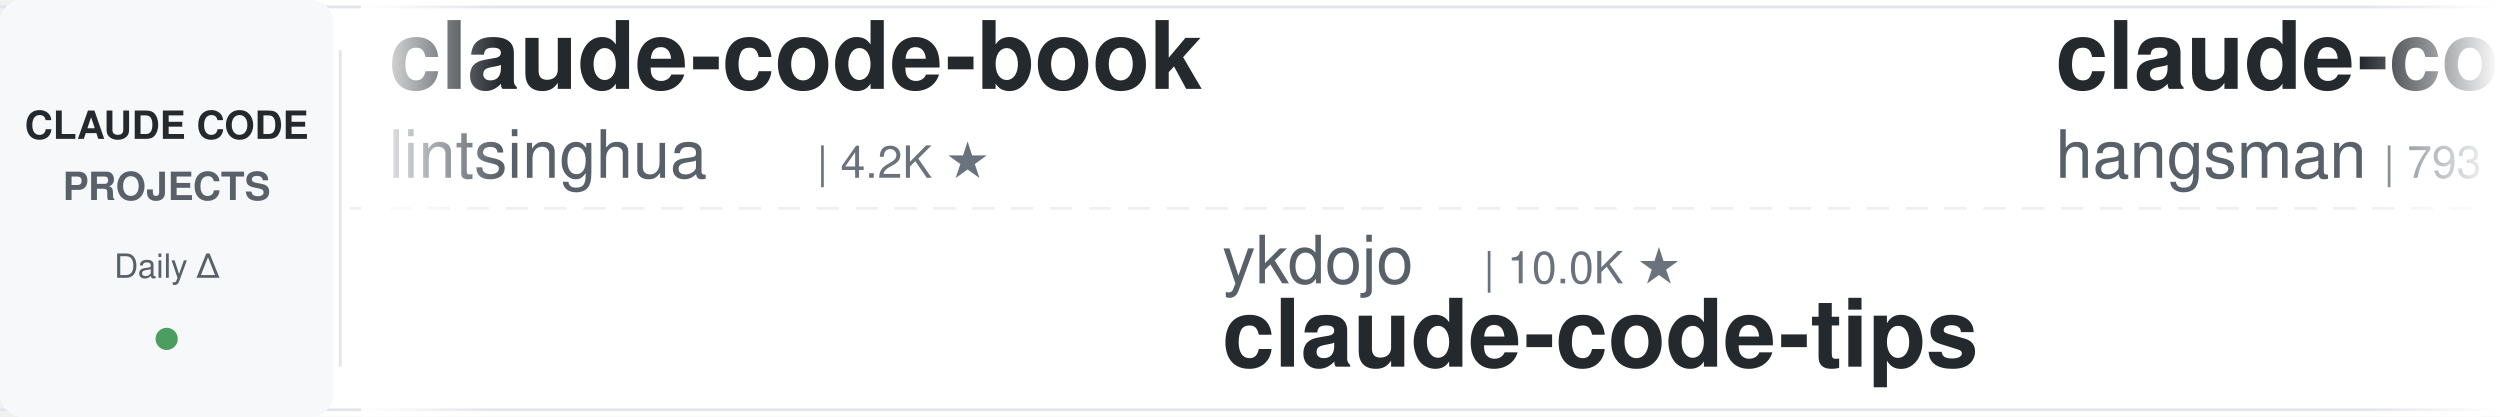
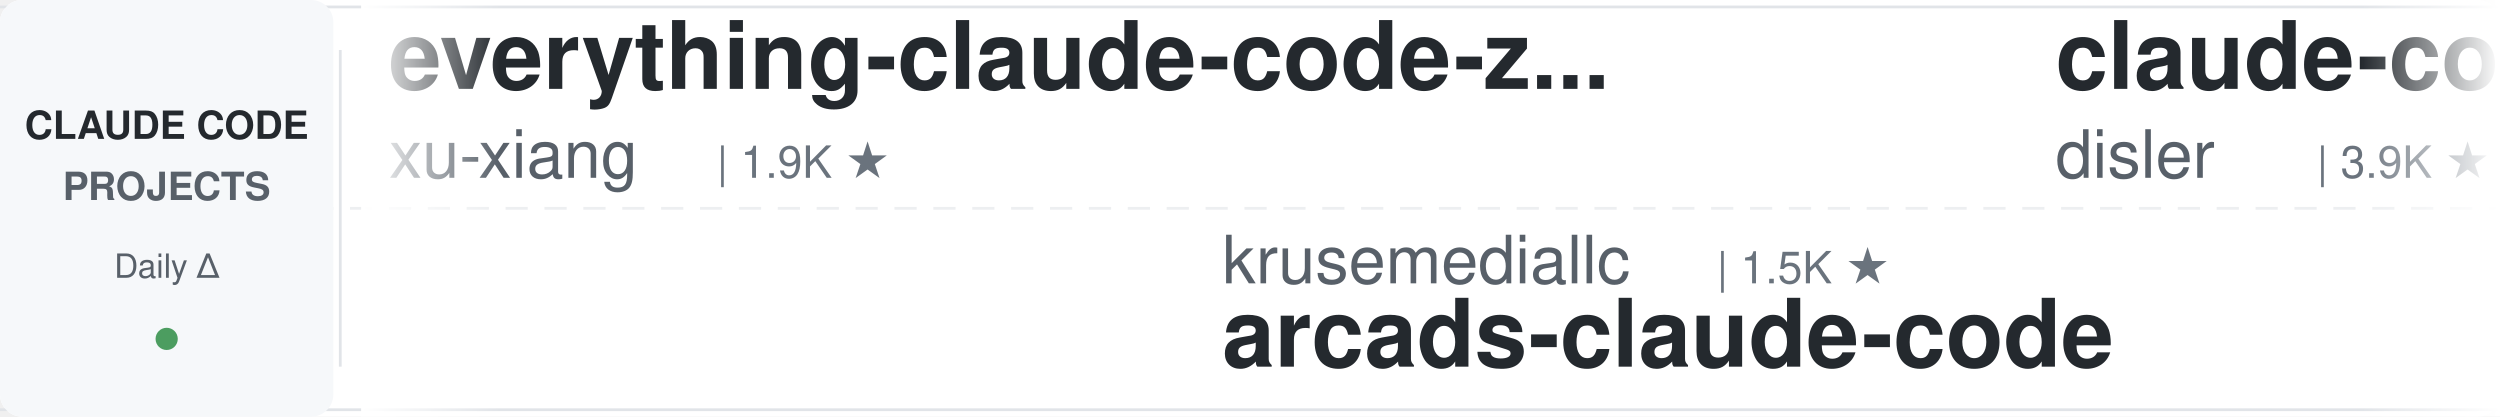
<svg xmlns="http://www.w3.org/2000/svg" width="900" height="150">
  <defs>
    <linearGradient id="leftFade" x1="0%" y1="0%" x2="100%" y2="0%">
      <stop offset="0%" style="stop-color:#ffffff;stop-opacity:1" />
      <stop offset="100%" style="stop-color:#ffffff;stop-opacity:0" />
    </linearGradient>
    <linearGradient id="rightFade" x1="0%" y1="0%" x2="100%" y2="0%">
      <stop offset="0%" style="stop-color:#ffffff;stop-opacity:0" />
      <stop offset="100%" style="stop-color:#ffffff;stop-opacity:1" />
    </linearGradient>
  </defs>
  <rect width="900" height="150" fill="#ffffff" rx="8" />
  <rect x="0" y="2" width="900" height="1" fill="#e1e4e8" />
  <rect x="0" y="147" width="900" height="1" fill="#e1e4e8" />
  <line x1="0" y1="75" x2="900" y2="75" stroke="#e1e4e8" stroke-width="1" stroke-dasharray="8 6" opacity="0.6" />
  <rect x="0" y="0" width="120" height="150" fill="#f6f8fa" rx="8" />
  <text x="60" y="50" font-family="-apple-system, BlinkMacSystemFont, 'Segoe UI', Helvetica, Arial, sans-serif" font-size="14" font-weight="600" fill="#24292e" text-anchor="middle">CLAUDE CODE</text>
  <text x="60" y="72" font-family="-apple-system, BlinkMacSystemFont, 'Segoe UI', Helvetica, Arial, sans-serif" font-size="14" font-weight="600" fill="#586069" text-anchor="middle">PROJECTS</text>
  <text x="60" y="100" font-family="-apple-system, BlinkMacSystemFont, 'Segoe UI', Helvetica, Arial, sans-serif" font-size="12" font-weight="500" fill="#586069" text-anchor="middle">Daily Δ</text>
  <circle cx="60" cy="122" r="4" fill="#22863a" opacity="0.8" />
  <rect x="122" y="18" width="1" height="114" fill="#e1e4e8" />
  <clipPath id="tickerClip">
    <rect x="130" y="0" width="770" height="150" />
  </clipPath>
  <g clip-path="url(#tickerClip)">
    <g id="tickerItems">
      <animateTransform attributeName="transform" attributeType="XML" type="translate" from="0 0" to="-3000 0" dur="54s" repeatCount="indefinite" />
      <g transform="translate(0, 0)">
-         <text x="140" y="32" font-family="-apple-system, BlinkMacSystemFont, 'Segoe UI', Helvetica, Arial, sans-serif" font-size="34" font-weight="600" fill="#24292e">claude-code-book</text>
-         <text x="140" y="64" font-family="-apple-system, BlinkMacSystemFont, 'Segoe UI', Helvetica, Arial, sans-serif" font-size="24" font-weight="400" fill="#586069">lintsinghua</text>
-         <text x="294" y="64" font-family="-apple-system, BlinkMacSystemFont, 'Segoe UI', Helvetica, Arial, sans-serif" font-size="16" font-weight="500" fill="#6a737d">| 4.2K ★</text>
+         <text x="140" y="32" font-family="-apple-system, BlinkMacSystemFont, 'Segoe UI', Helvetica, Arial, sans-serif" font-size="34" font-weight="600" fill="#24292e">everything-claude-code-z...</text>
+         <text x="140" y="64" font-family="-apple-system, BlinkMacSystemFont, 'Segoe UI', Helvetica, Arial, sans-serif" font-size="24" font-weight="400" fill="#586069">xu-xiang</text>
+         <text x="258" y="64" font-family="-apple-system, BlinkMacSystemFont, 'Segoe UI', Helvetica, Arial, sans-serif" font-size="16" font-weight="500" fill="#6a737d">| 1.9K ★</text>
      </g>
      <g transform="translate(300, 0)">
-         <text x="140" y="102" font-family="-apple-system, BlinkMacSystemFont, 'Segoe UI', Helvetica, Arial, sans-serif" font-size="24" font-weight="400" fill="#586069">ykdojo</text>
-         <text x="234" y="102" font-family="-apple-system, BlinkMacSystemFont, 'Segoe UI', Helvetica, Arial, sans-serif" font-size="16" font-weight="500" fill="#6a737d">| 10.0K ★</text>
-         <text x="140" y="132" font-family="-apple-system, BlinkMacSystemFont, 'Segoe UI', Helvetica, Arial, sans-serif" font-size="34" font-weight="600" fill="#24292e">claude-code-tips</text>
+         <text x="140" y="102" font-family="-apple-system, BlinkMacSystemFont, 'Segoe UI', Helvetica, Arial, sans-serif" font-size="24" font-weight="400" fill="#586069">krusemediallc</text>
+         <text x="318" y="102" font-family="-apple-system, BlinkMacSystemFont, 'Segoe UI', Helvetica, Arial, sans-serif" font-size="16" font-weight="500" fill="#6a737d">| 1.5K ★</text>
+         <text x="140" y="132" font-family="-apple-system, BlinkMacSystemFont, 'Segoe UI', Helvetica, Arial, sans-serif" font-size="34" font-weight="600" fill="#24292e">arcads-claude-code</text>
      </g>
      <g transform="translate(600, 0)">
-         <text x="140" y="32" font-family="-apple-system, BlinkMacSystemFont, 'Segoe UI', Helvetica, Arial, sans-serif" font-size="34" font-weight="600" fill="#24292e">claude-code-source</text>
-         <text x="140" y="64" font-family="-apple-system, BlinkMacSystemFont, 'Segoe UI', Helvetica, Arial, sans-serif" font-size="24" font-weight="400" fill="#586069">hangsman</text>
-         <text x="258" y="64" font-family="-apple-system, BlinkMacSystemFont, 'Segoe UI', Helvetica, Arial, sans-serif" font-size="16" font-weight="500" fill="#6a737d">| 793 ★</text>
+         <text x="140" y="32" font-family="-apple-system, BlinkMacSystemFont, 'Segoe UI', Helvetica, Arial, sans-serif" font-size="34" font-weight="600" fill="#24292e">claude-code-hooks-master...</text>
+         <text x="140" y="64" font-family="-apple-system, BlinkMacSystemFont, 'Segoe UI', Helvetica, Arial, sans-serif" font-size="24" font-weight="400" fill="#586069">disler</text>
+         <text x="234" y="64" font-family="-apple-system, BlinkMacSystemFont, 'Segoe UI', Helvetica, Arial, sans-serif" font-size="16" font-weight="500" fill="#6a737d">| 3.9K ★</text>
      </g>
      <g transform="translate(900, 0)">
-         <text x="140" y="102" font-family="-apple-system, BlinkMacSystemFont, 'Segoe UI', Helvetica, Arial, sans-serif" font-size="24" font-weight="400" fill="#586069">AprilNEA</text>
-         <text x="258" y="102" font-family="-apple-system, BlinkMacSystemFont, 'Segoe UI', Helvetica, Arial, sans-serif" font-size="16" font-weight="500" fill="#6a737d">| 392 ★</text>
-         <text x="140" y="132" font-family="-apple-system, BlinkMacSystemFont, 'Segoe UI', Helvetica, Arial, sans-serif" font-size="34" font-weight="600" fill="#24292e">claude-code-source</text>
+         <text x="140" y="102" font-family="-apple-system, BlinkMacSystemFont, 'Segoe UI', Helvetica, Arial, sans-serif" font-size="24" font-weight="400" fill="#586069">OneRedOak</text>
+         <text x="270" y="102" font-family="-apple-system, BlinkMacSystemFont, 'Segoe UI', Helvetica, Arial, sans-serif" font-size="16" font-weight="500" fill="#6a737d">| 3.9K ★</text>
+         <text x="140" y="132" font-family="-apple-system, BlinkMacSystemFont, 'Segoe UI', Helvetica, Arial, sans-serif" font-size="34" font-weight="600" fill="#24292e">claude-code-workflows</text>
      </g>
      <g transform="translate(1200, 0)">
-         <text x="140" y="32" font-family="-apple-system, BlinkMacSystemFont, 'Segoe UI', Helvetica, Arial, sans-serif" font-size="34" font-weight="600" fill="#24292e">claude-code-hub</text>
-         <text x="140" y="64" font-family="-apple-system, BlinkMacSystemFont, 'Segoe UI', Helvetica, Arial, sans-serif" font-size="24" font-weight="400" fill="#586069">ding113</text>
-         <text x="246" y="64" font-family="-apple-system, BlinkMacSystemFont, 'Segoe UI', Helvetica, Arial, sans-serif" font-size="16" font-weight="500" fill="#6a737d">| 3.4K ★</text>
+         <text x="140" y="32" font-family="-apple-system, BlinkMacSystemFont, 'Segoe UI', Helvetica, Arial, sans-serif" font-size="34" font-weight="600" fill="#24292e">claude-code-security-rev...</text>
+         <text x="140" y="64" font-family="-apple-system, BlinkMacSystemFont, 'Segoe UI', Helvetica, Arial, sans-serif" font-size="24" font-weight="400" fill="#586069">anthropics</text>
+         <text x="282" y="64" font-family="-apple-system, BlinkMacSystemFont, 'Segoe UI', Helvetica, Arial, sans-serif" font-size="16" font-weight="500" fill="#6a737d">| 6.2K ★</text>
      </g>
      <g transform="translate(1500, 0)">
-         <text x="140" y="102" font-family="-apple-system, BlinkMacSystemFont, 'Segoe UI', Helvetica, Arial, sans-serif" font-size="24" font-weight="400" fill="#586069">daymade</text>
-         <text x="246" y="102" font-family="-apple-system, BlinkMacSystemFont, 'Segoe UI', Helvetica, Arial, sans-serif" font-size="16" font-weight="500" fill="#6a737d">| 1.4K ★</text>
-         <text x="140" y="132" font-family="-apple-system, BlinkMacSystemFont, 'Segoe UI', Helvetica, Arial, sans-serif" font-size="34" font-weight="600" fill="#24292e">claude-code-skills</text>
+         <text x="140" y="102" font-family="-apple-system, BlinkMacSystemFont, 'Segoe UI', Helvetica, Arial, sans-serif" font-size="24" font-weight="400" fill="#586069">1rgs</text>
+         <text x="210" y="102" font-family="-apple-system, BlinkMacSystemFont, 'Segoe UI', Helvetica, Arial, sans-serif" font-size="16" font-weight="500" fill="#6a737d">| 3.7K ★</text>
+         <text x="140" y="132" font-family="-apple-system, BlinkMacSystemFont, 'Segoe UI', Helvetica, Arial, sans-serif" font-size="34" font-weight="600" fill="#24292e">claude-code-proxy</text>
      </g>
      <g transform="translate(1800, 0)">
-         <text x="140" y="32" font-family="-apple-system, BlinkMacSystemFont, 'Segoe UI', Helvetica, Arial, sans-serif" font-size="34" font-weight="600" fill="#24292e">how-claude-code-works</text>
-         <text x="140" y="64" font-family="-apple-system, BlinkMacSystemFont, 'Segoe UI', Helvetica, Arial, sans-serif" font-size="24" font-weight="400" fill="#586069">Windy3f3f3f3f</text>
-         <text x="318" y="64" font-family="-apple-system, BlinkMacSystemFont, 'Segoe UI', Helvetica, Arial, sans-serif" font-size="16" font-weight="500" fill="#6a737d">| 3.6K ★</text>
+         <text x="140" y="32" font-family="-apple-system, BlinkMacSystemFont, 'Segoe UI', Helvetica, Arial, sans-serif" font-size="34" font-weight="600" fill="#24292e">system_prompts_leaks</text>
+         <text x="140" y="64" font-family="-apple-system, BlinkMacSystemFont, 'Segoe UI', Helvetica, Arial, sans-serif" font-size="24" font-weight="400" fill="#586069">asgeirtj</text>
+         <text x="258" y="64" font-family="-apple-system, BlinkMacSystemFont, 'Segoe UI', Helvetica, Arial, sans-serif" font-size="16" font-weight="500" fill="#6a737d">| 64.2K ★</text>
      </g>
      <g transform="translate(2100, 0)">
-         <text x="140" y="102" font-family="-apple-system, BlinkMacSystemFont, 'Segoe UI', Helvetica, Arial, sans-serif" font-size="24" font-weight="400" fill="#586069">lorryjovens-hub</text>
-         <text x="342" y="102" font-family="-apple-system, BlinkMacSystemFont, 'Segoe UI', Helvetica, Arial, sans-serif" font-size="16" font-weight="500" fill="#6a737d">| 1.7K ★</text>
-         <text x="140" y="132" font-family="-apple-system, BlinkMacSystemFont, 'Segoe UI', Helvetica, Arial, sans-serif" font-size="34" font-weight="600" fill="#24292e">claude-code-rust</text>
+         <text x="140" y="102" font-family="-apple-system, BlinkMacSystemFont, 'Segoe UI', Helvetica, Arial, sans-serif" font-size="24" font-weight="400" fill="#586069">Donchitos</text>
+         <text x="270" y="102" font-family="-apple-system, BlinkMacSystemFont, 'Segoe UI', Helvetica, Arial, sans-serif" font-size="16" font-weight="500" fill="#6a737d">| 24.8K ★</text>
+         <text x="140" y="132" font-family="-apple-system, BlinkMacSystemFont, 'Segoe UI', Helvetica, Arial, sans-serif" font-size="34" font-weight="600" fill="#24292e">Claude-Code-Game-Studios</text>
      </g>
      <g transform="translate(2400, 0)">
-         <text x="140" y="32" font-family="-apple-system, BlinkMacSystemFont, 'Segoe UI', Helvetica, Arial, sans-serif" font-size="34" font-weight="600" fill="#24292e">claude-coder</text>
-         <text x="140" y="64" font-family="-apple-system, BlinkMacSystemFont, 'Segoe UI', Helvetica, Arial, sans-serif" font-size="24" font-weight="400" fill="#586069">kodu-ai</text>
-         <text x="246" y="64" font-family="-apple-system, BlinkMacSystemFont, 'Segoe UI', Helvetica, Arial, sans-serif" font-size="16" font-weight="500" fill="#6a737d">| 5.2K ★</text>
+         <text x="140" y="32" font-family="-apple-system, BlinkMacSystemFont, 'Segoe UI', Helvetica, Arial, sans-serif" font-size="34" font-weight="600" fill="#24292e">my-claude-code-setup</text>
+         <text x="140" y="64" font-family="-apple-system, BlinkMacSystemFont, 'Segoe UI', Helvetica, Arial, sans-serif" font-size="24" font-weight="400" fill="#586069">centminmod</text>
+         <text x="282" y="64" font-family="-apple-system, BlinkMacSystemFont, 'Segoe UI', Helvetica, Arial, sans-serif" font-size="16" font-weight="500" fill="#6a737d">| 2.6K ★</text>
      </g>
      <g transform="translate(2700, 0)">
-         <text x="140" y="102" font-family="-apple-system, BlinkMacSystemFont, 'Segoe UI', Helvetica, Arial, sans-serif" font-size="24" font-weight="400" fill="#586069">jqueryscript</text>
-         <text x="306" y="102" font-family="-apple-system, BlinkMacSystemFont, 'Segoe UI', Helvetica, Arial, sans-serif" font-size="16" font-weight="500" fill="#6a737d">| 508 ★</text>
-         <text x="140" y="132" font-family="-apple-system, BlinkMacSystemFont, 'Segoe UI', Helvetica, Arial, sans-serif" font-size="34" font-weight="600" fill="#24292e">awesome-claude-code</text>
+         <text x="140" y="102" font-family="-apple-system, BlinkMacSystemFont, 'Segoe UI', Helvetica, Arial, sans-serif" font-size="24" font-weight="400" fill="#586069">disler</text>
+         <text x="234" y="102" font-family="-apple-system, BlinkMacSystemFont, 'Segoe UI', Helvetica, Arial, sans-serif" font-size="16" font-weight="500" fill="#6a737d">| 1.7K ★</text>
+         <text x="140" y="132" font-family="-apple-system, BlinkMacSystemFont, 'Segoe UI', Helvetica, Arial, sans-serif" font-size="34" font-weight="600" fill="#24292e">pi-vs-claude-code</text>
      </g>
      <g transform="translate(3000, 0)">
-         <text x="140" y="32" font-family="-apple-system, BlinkMacSystemFont, 'Segoe UI', Helvetica, Arial, sans-serif" font-size="34" font-weight="600" fill="#24292e">claude-code-book</text>
-         <text x="140" y="64" font-family="-apple-system, BlinkMacSystemFont, 'Segoe UI', Helvetica, Arial, sans-serif" font-size="24" font-weight="400" fill="#586069">lintsinghua</text>
-         <text x="294" y="64" font-family="-apple-system, BlinkMacSystemFont, 'Segoe UI', Helvetica, Arial, sans-serif" font-size="16" font-weight="500" fill="#6a737d">| 4.2K ★</text>
+         <text x="140" y="32" font-family="-apple-system, BlinkMacSystemFont, 'Segoe UI', Helvetica, Arial, sans-serif" font-size="34" font-weight="600" fill="#24292e">everything-claude-code-z...</text>
+         <text x="140" y="64" font-family="-apple-system, BlinkMacSystemFont, 'Segoe UI', Helvetica, Arial, sans-serif" font-size="24" font-weight="400" fill="#586069">xu-xiang</text>
+         <text x="258" y="64" font-family="-apple-system, BlinkMacSystemFont, 'Segoe UI', Helvetica, Arial, sans-serif" font-size="16" font-weight="500" fill="#6a737d">| 1.9K ★</text>
      </g>
      <g transform="translate(3300, 0)">
-         <text x="140" y="102" font-family="-apple-system, BlinkMacSystemFont, 'Segoe UI', Helvetica, Arial, sans-serif" font-size="24" font-weight="400" fill="#586069">ykdojo</text>
-         <text x="234" y="102" font-family="-apple-system, BlinkMacSystemFont, 'Segoe UI', Helvetica, Arial, sans-serif" font-size="16" font-weight="500" fill="#6a737d">| 10.0K ★</text>
-         <text x="140" y="132" font-family="-apple-system, BlinkMacSystemFont, 'Segoe UI', Helvetica, Arial, sans-serif" font-size="34" font-weight="600" fill="#24292e">claude-code-tips</text>
+         <text x="140" y="102" font-family="-apple-system, BlinkMacSystemFont, 'Segoe UI', Helvetica, Arial, sans-serif" font-size="24" font-weight="400" fill="#586069">krusemediallc</text>
+         <text x="318" y="102" font-family="-apple-system, BlinkMacSystemFont, 'Segoe UI', Helvetica, Arial, sans-serif" font-size="16" font-weight="500" fill="#6a737d">| 1.5K ★</text>
+         <text x="140" y="132" font-family="-apple-system, BlinkMacSystemFont, 'Segoe UI', Helvetica, Arial, sans-serif" font-size="34" font-weight="600" fill="#24292e">arcads-claude-code</text>
      </g>
      <g transform="translate(3600, 0)">
-         <text x="140" y="32" font-family="-apple-system, BlinkMacSystemFont, 'Segoe UI', Helvetica, Arial, sans-serif" font-size="34" font-weight="600" fill="#24292e">claude-code-source</text>
-         <text x="140" y="64" font-family="-apple-system, BlinkMacSystemFont, 'Segoe UI', Helvetica, Arial, sans-serif" font-size="24" font-weight="400" fill="#586069">hangsman</text>
-         <text x="258" y="64" font-family="-apple-system, BlinkMacSystemFont, 'Segoe UI', Helvetica, Arial, sans-serif" font-size="16" font-weight="500" fill="#6a737d">| 793 ★</text>
+         <text x="140" y="32" font-family="-apple-system, BlinkMacSystemFont, 'Segoe UI', Helvetica, Arial, sans-serif" font-size="34" font-weight="600" fill="#24292e">claude-code-hooks-master...</text>
+         <text x="140" y="64" font-family="-apple-system, BlinkMacSystemFont, 'Segoe UI', Helvetica, Arial, sans-serif" font-size="24" font-weight="400" fill="#586069">disler</text>
+         <text x="234" y="64" font-family="-apple-system, BlinkMacSystemFont, 'Segoe UI', Helvetica, Arial, sans-serif" font-size="16" font-weight="500" fill="#6a737d">| 3.9K ★</text>
      </g>
      <g transform="translate(3900, 0)">
-         <text x="140" y="102" font-family="-apple-system, BlinkMacSystemFont, 'Segoe UI', Helvetica, Arial, sans-serif" font-size="24" font-weight="400" fill="#586069">AprilNEA</text>
-         <text x="258" y="102" font-family="-apple-system, BlinkMacSystemFont, 'Segoe UI', Helvetica, Arial, sans-serif" font-size="16" font-weight="500" fill="#6a737d">| 392 ★</text>
-         <text x="140" y="132" font-family="-apple-system, BlinkMacSystemFont, 'Segoe UI', Helvetica, Arial, sans-serif" font-size="34" font-weight="600" fill="#24292e">claude-code-source</text>
+         <text x="140" y="102" font-family="-apple-system, BlinkMacSystemFont, 'Segoe UI', Helvetica, Arial, sans-serif" font-size="24" font-weight="400" fill="#586069">OneRedOak</text>
+         <text x="270" y="102" font-family="-apple-system, BlinkMacSystemFont, 'Segoe UI', Helvetica, Arial, sans-serif" font-size="16" font-weight="500" fill="#6a737d">| 3.9K ★</text>
+         <text x="140" y="132" font-family="-apple-system, BlinkMacSystemFont, 'Segoe UI', Helvetica, Arial, sans-serif" font-size="34" font-weight="600" fill="#24292e">claude-code-workflows</text>
      </g>
    </g>
  </g>
  <rect x="130" y="0" width="50" height="150" fill="url(#leftFade)" />
  <rect x="850" y="0" width="50" height="150" fill="url(#rightFade)" />
</svg>
